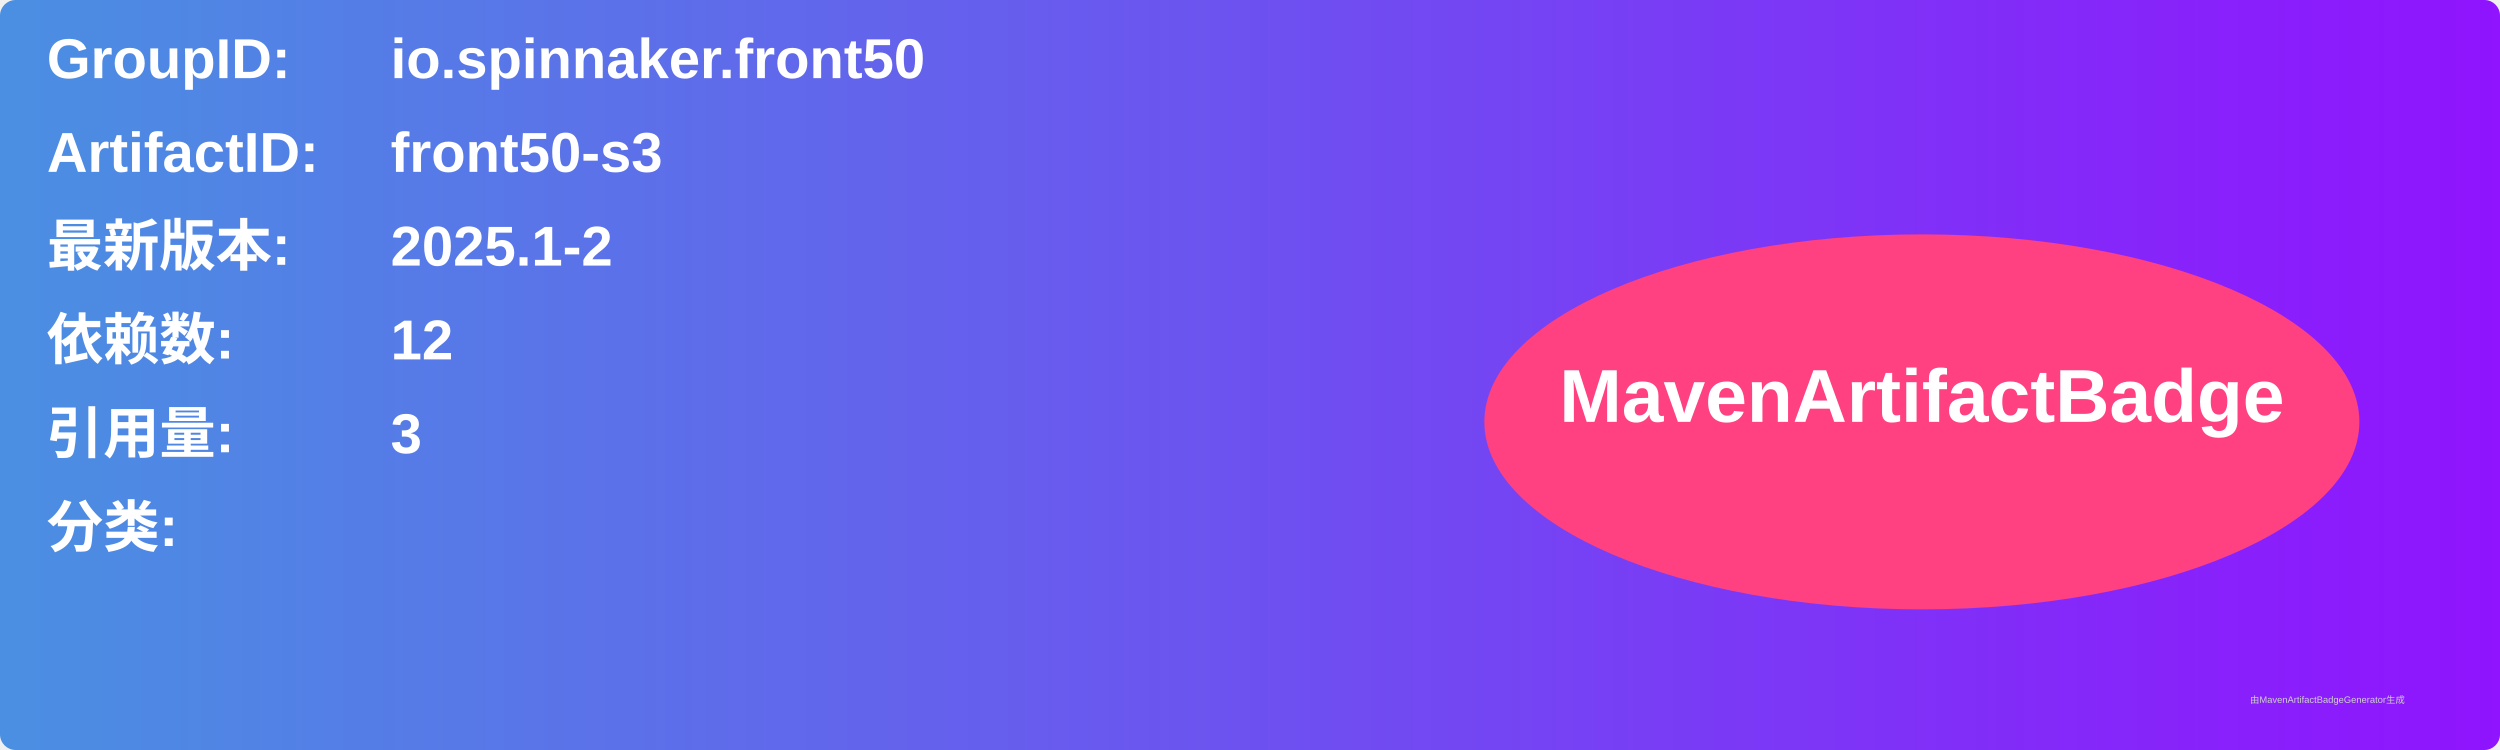
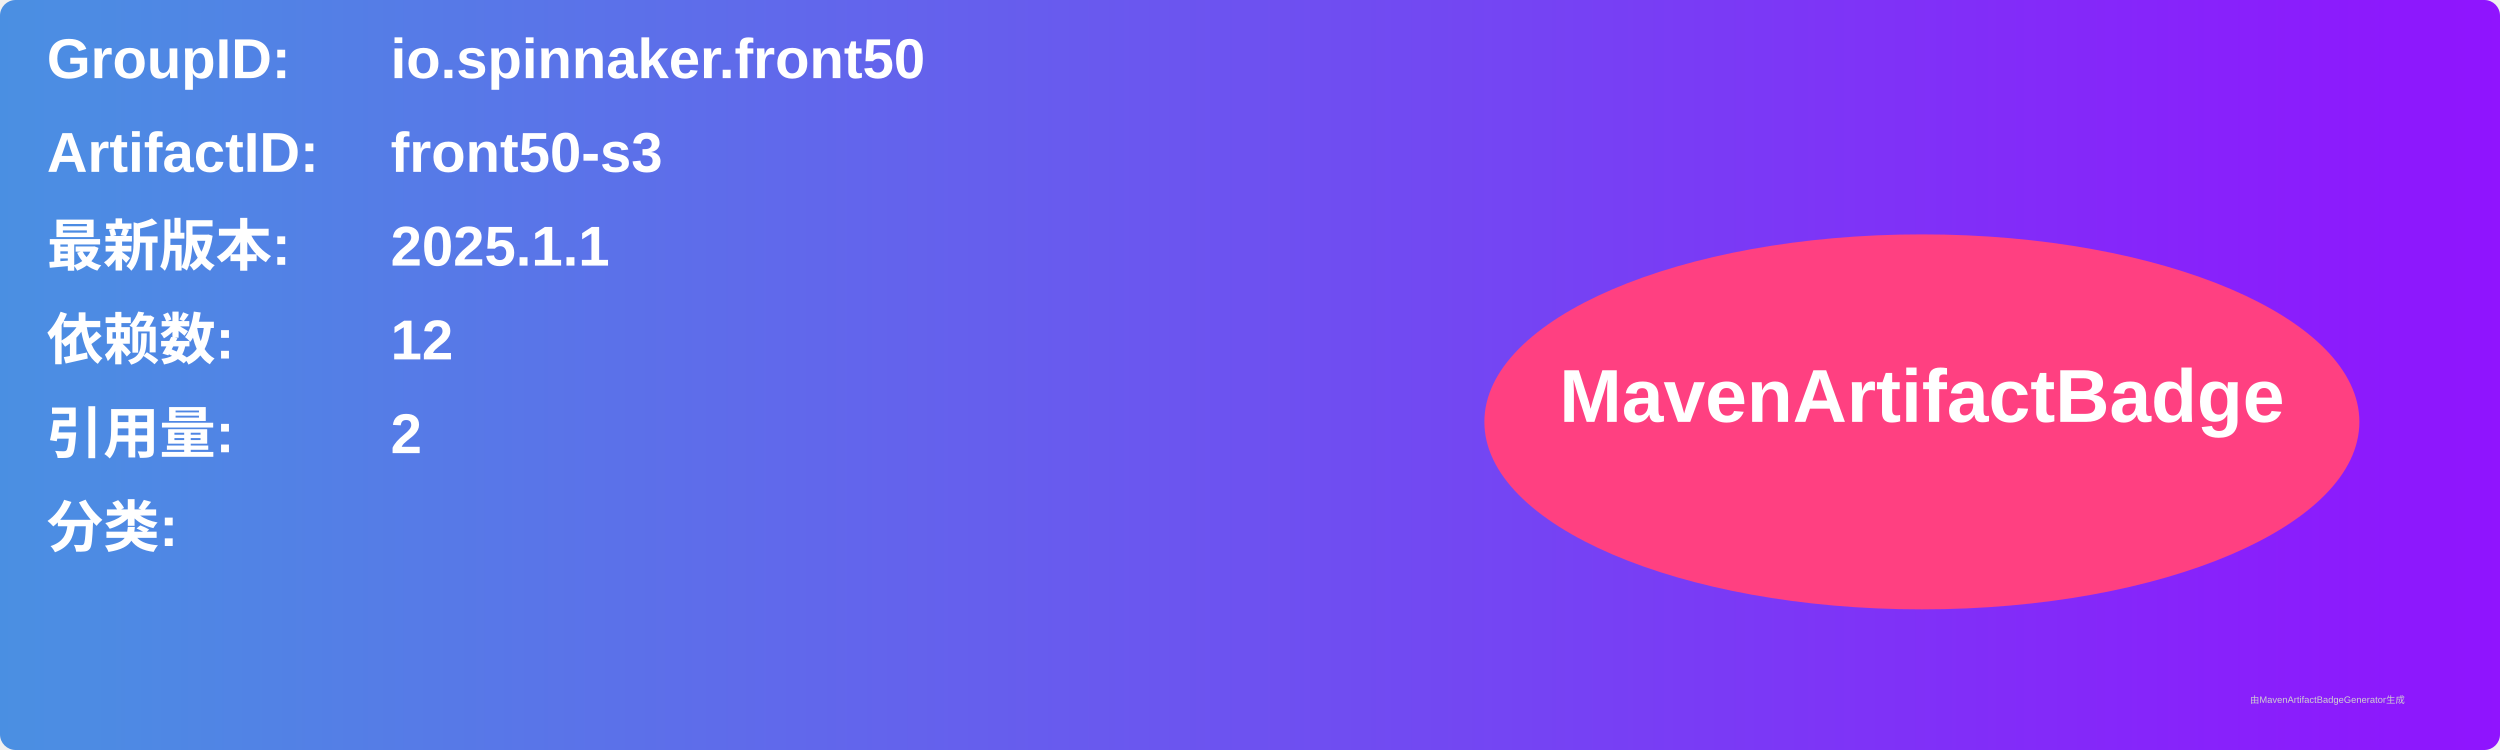
<svg xmlns="http://www.w3.org/2000/svg" width="800" height="240" viewBox="0 0 800 240">
  <linearGradient id="grad" x1="0%" y1="0%" x2="100%" y2="0%">
    <stop offset="0%" stop-color="#4a90e2" />
    <stop offset="100%" stop-color="#9013fe" />
  </linearGradient>
  <rect width="100%" height="100%" rx="5" ry="5" fill="url(#grad)" />
  <g transform="translate(15, 15)">
    <text x="0" y="10" font-family="Arial" font-size="18" fill="white" font-weight="bold" width="260">GroupID:</text>
    <text x="110" y="10" font-family="Arial" font-size="18" fill="white" font-weight="bold" width="460">io.spinnaker.front50</text>
    <text x="0" y="40" font-family="Arial" font-size="18" fill="white" font-weight="bold" width="260">ArtifactID:</text>
    <text x="110" y="40" font-family="Arial" font-size="18" fill="white" font-weight="bold" width="460">front50-s3</text>
    <text x="0" y="70" font-family="Arial" font-size="18" fill="white" font-weight="bold">最新版本:</text>
    <text x="110" y="70" font-family="Arial" font-size="18" fill="white" font-weight="bold">
-       <tspan font-weight="bold">2025.1-2</tspan>
+       <tspan font-weight="bold">2025.1.1</tspan>
    </text>
    <text x="0" y="100" font-family="Arial" font-size="18" fill="white" font-weight="bold">依赖数: </text>
    <text x="110" y="100" font-family="Arial" font-size="18" fill="white">
      <tspan font-weight="bold">12</tspan>
    </text>
    <text x="0" y="130" font-family="Arial" font-size="18" fill="white" font-weight="bold">引用量: </text>
    <text x="110" y="130" font-family="Arial" font-size="18" fill="white">
-       <tspan font-weight="bold">3</tspan>
+       <tspan font-weight="bold">2</tspan>
    </text>
    <text x="0" y="160" font-family="Arial" font-size="18" fill="white" font-weight="bold">分类:</text>
    <text x="10" y="190" font-family="Arial" font-size="10" fill="white">
      <tspan font-weight="bold" />
    </text>
    <ellipse cx="600" cy="120" rx="140" ry="60" fill="#ff4081" />
    <text x="600" y="120" text-anchor="middle" font-family="Arial" font-size="24" fill="white" font-weight="bold">MavenArtifactBadge</text>
  </g>
  <text x="720" y="225" font-family="Arial" font-size="3" fill="#d0d0d0">由MavenArtifactBadgeGenerator生成</text>
</svg>
